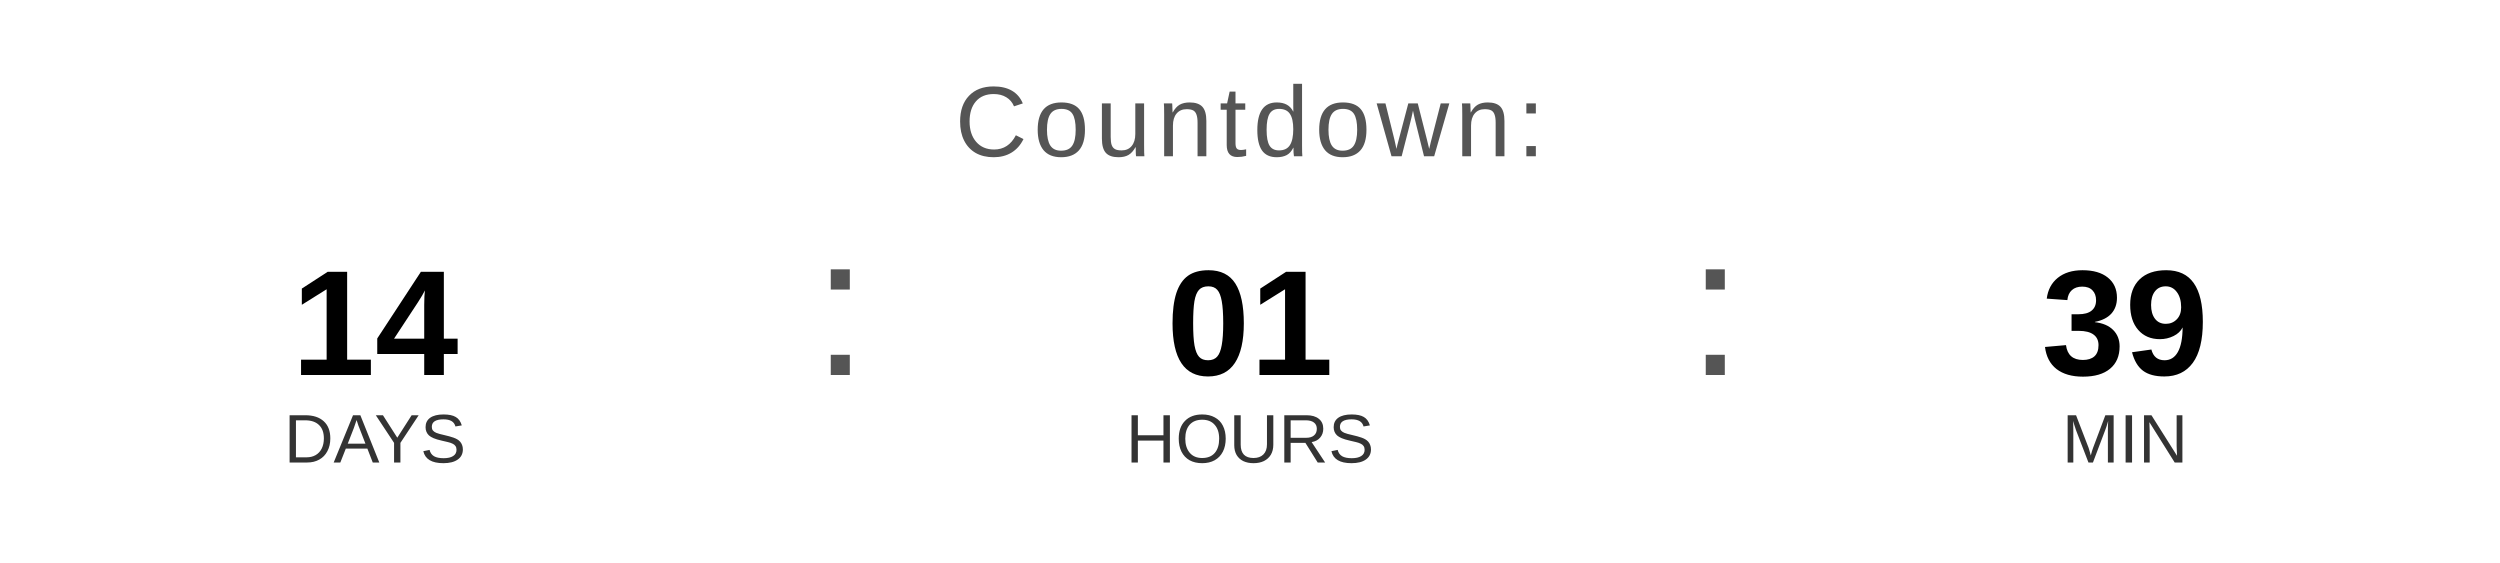
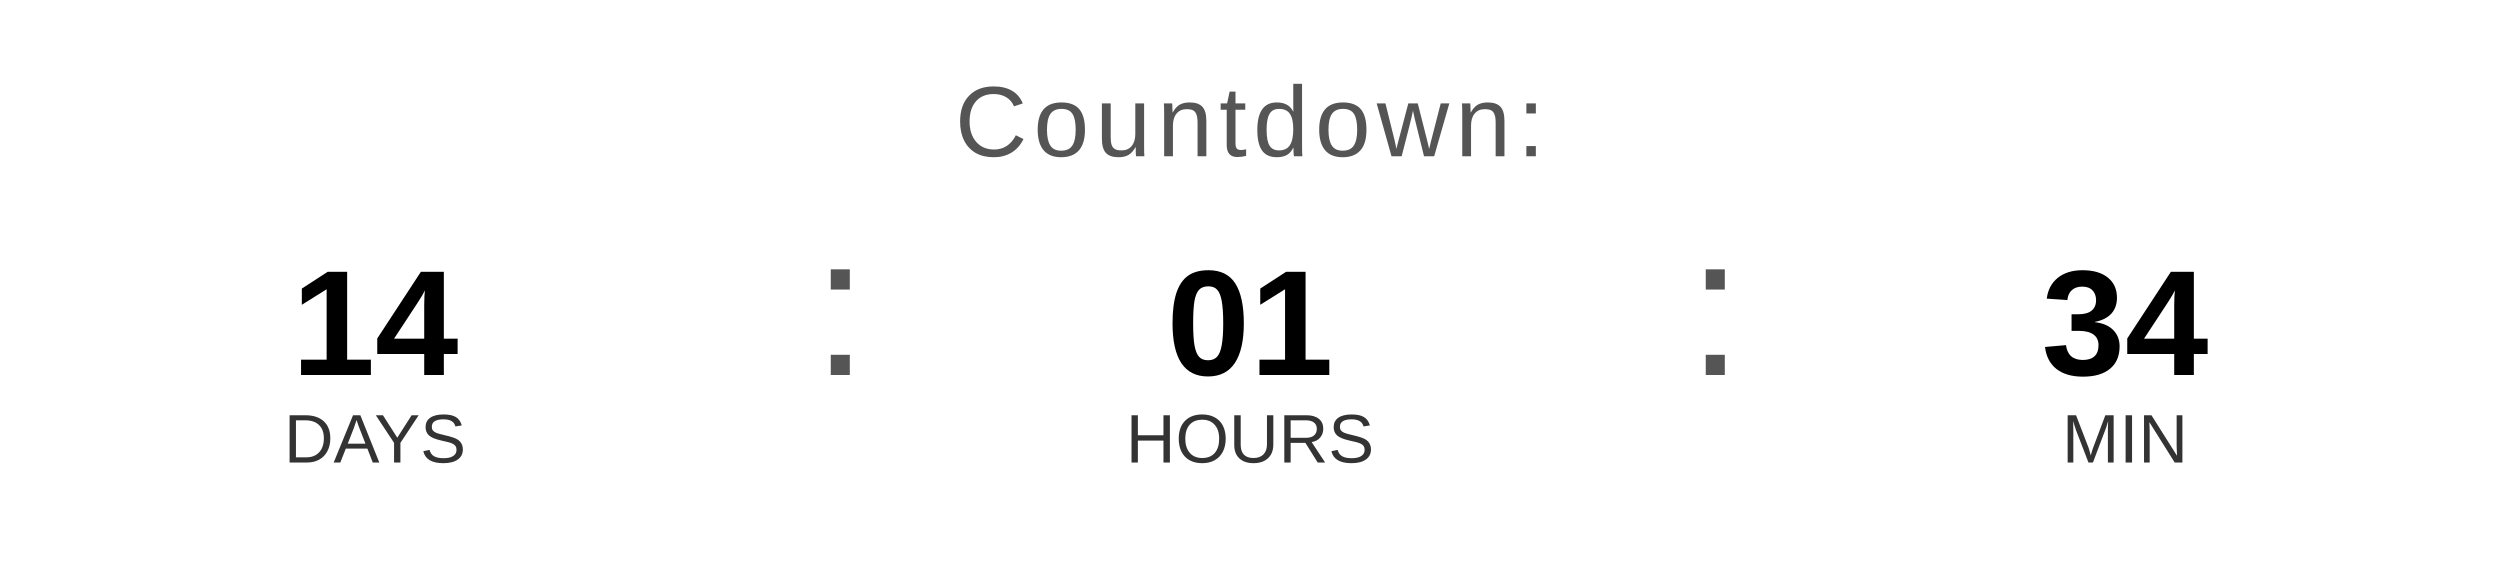
<svg xmlns="http://www.w3.org/2000/svg" width="400" height="90" viewBox="0 0 400 90">
  <text x="200" y="25" font-family="Arial, Helvetica, sans-serif" font-size="16" fill="#555555" text-anchor="middle" letter-spacing="1">
    Countdown:
  </text>
  <text x="60" y="60" font-family="Arial, Helvetica, sans-serif" font-size="24" font-weight="bold" fill="#000000" text-anchor="middle">14</text>
  <text x="60" y="74" font-family="Arial, Helvetica, sans-serif" font-size="11" fill="#333333" text-anchor="middle">DAYS</text>
  <text x="130" y="60" font-family="Arial, sans-serif" font-size="32" fill="#555555">:</text>
  <text x="200" y="60" font-family="Arial, Helvetica, sans-serif" font-size="24" font-weight="bold" fill="#000000" text-anchor="middle">01</text>
  <text x="200" y="74" font-family="Arial, Helvetica, sans-serif" font-size="11" fill="#333333" text-anchor="middle">HOURS</text>
  <text x="270" y="60" font-family="Arial, sans-serif" font-size="32" fill="#555555">:</text>
-   <text x="340" y="60" font-family="Arial, Helvetica, sans-serif" font-size="24" font-weight="bold" fill="#000000" text-anchor="middle">39</text>
+   <text x="340" y="60" font-family="Arial, Helvetica, sans-serif" font-size="24" font-weight="bold" fill="#000000" text-anchor="middle">34</text>
  <text x="340" y="74" font-family="Arial, Helvetica, sans-serif" font-size="11" fill="#333333" text-anchor="middle">MIN</text>
</svg>
